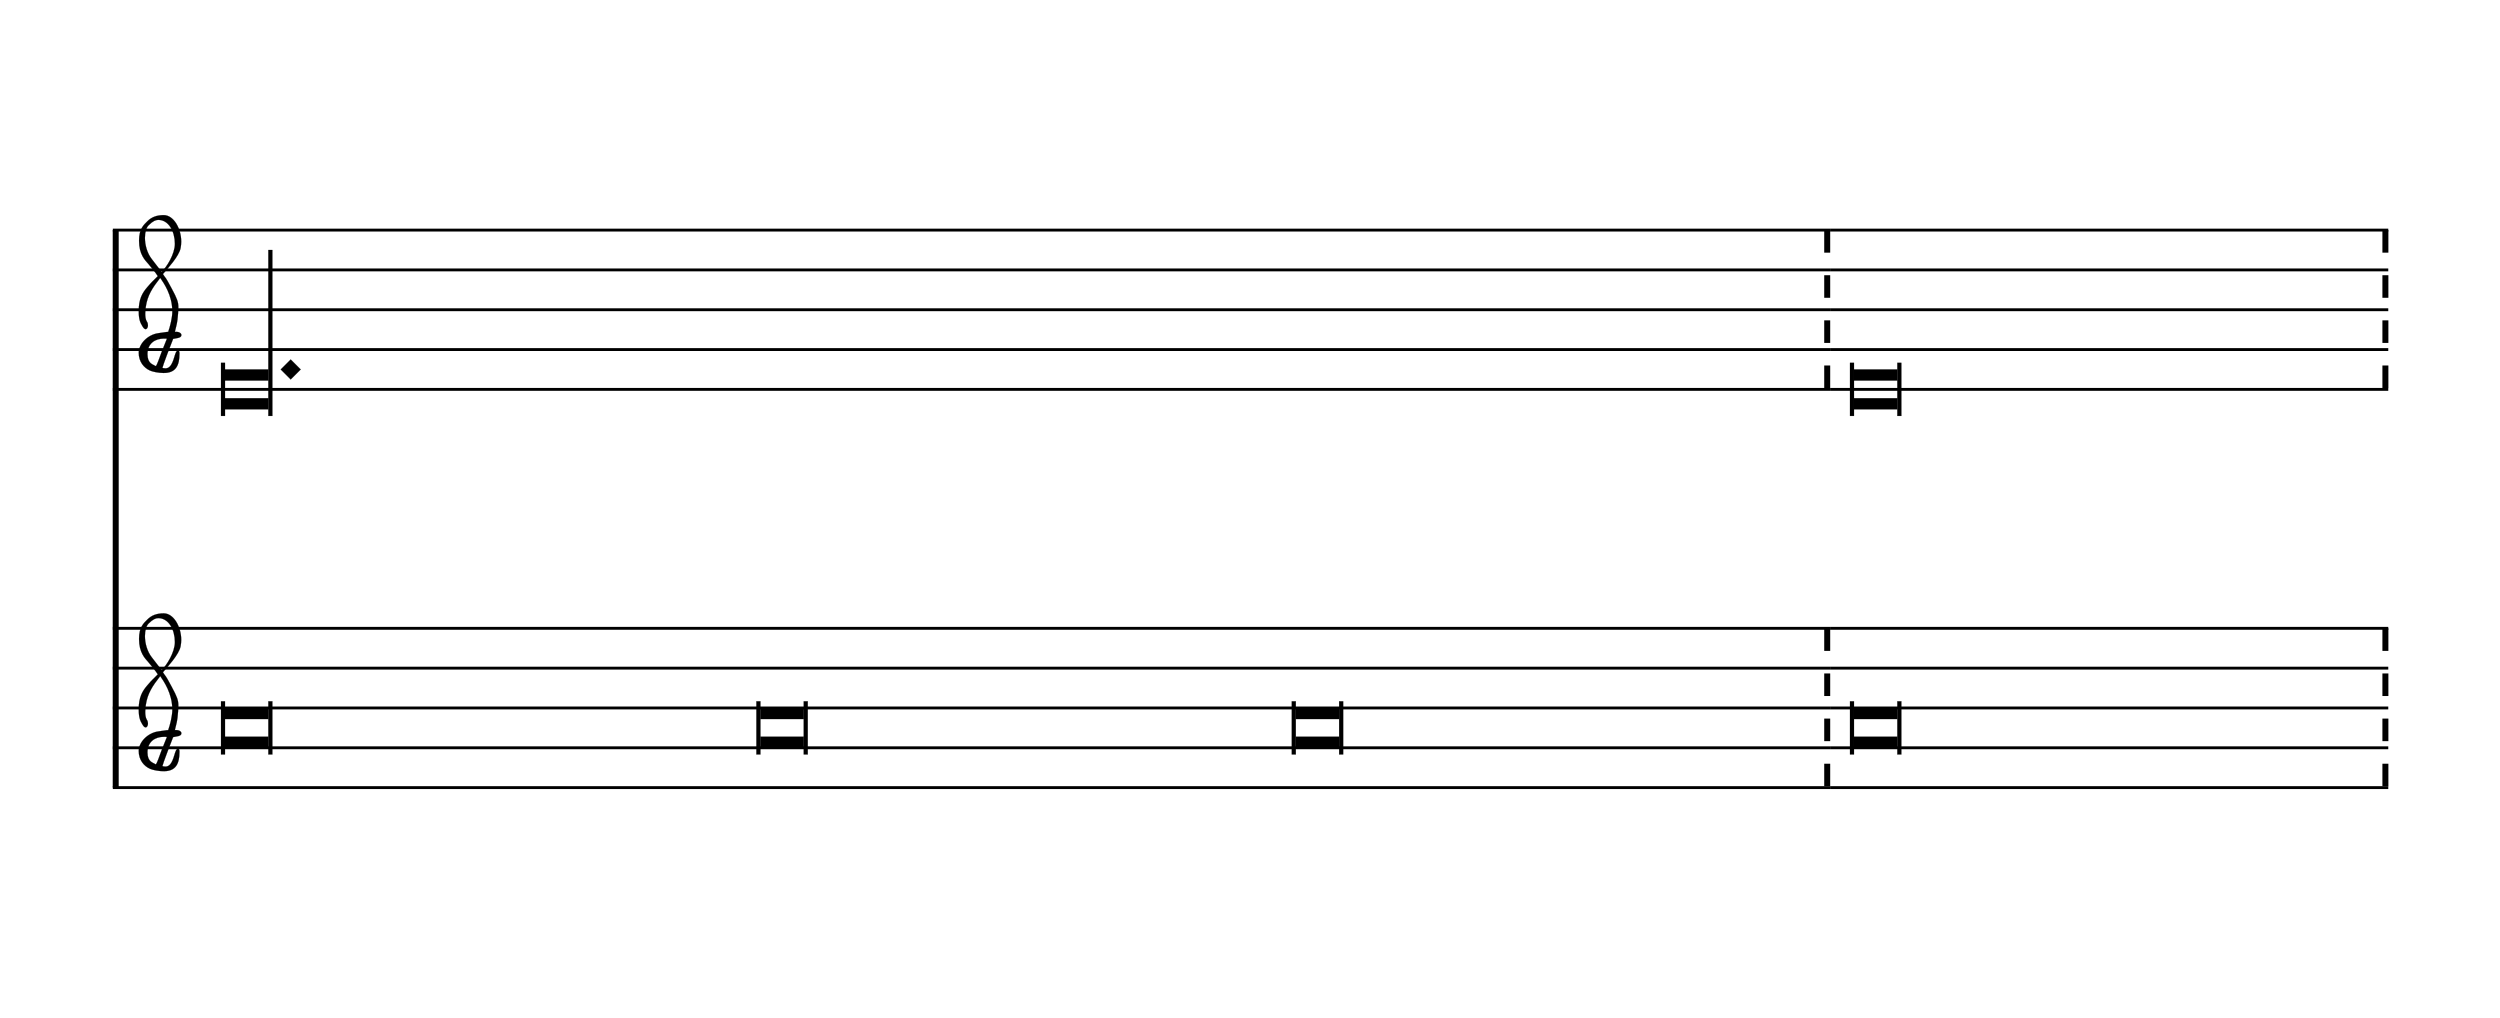
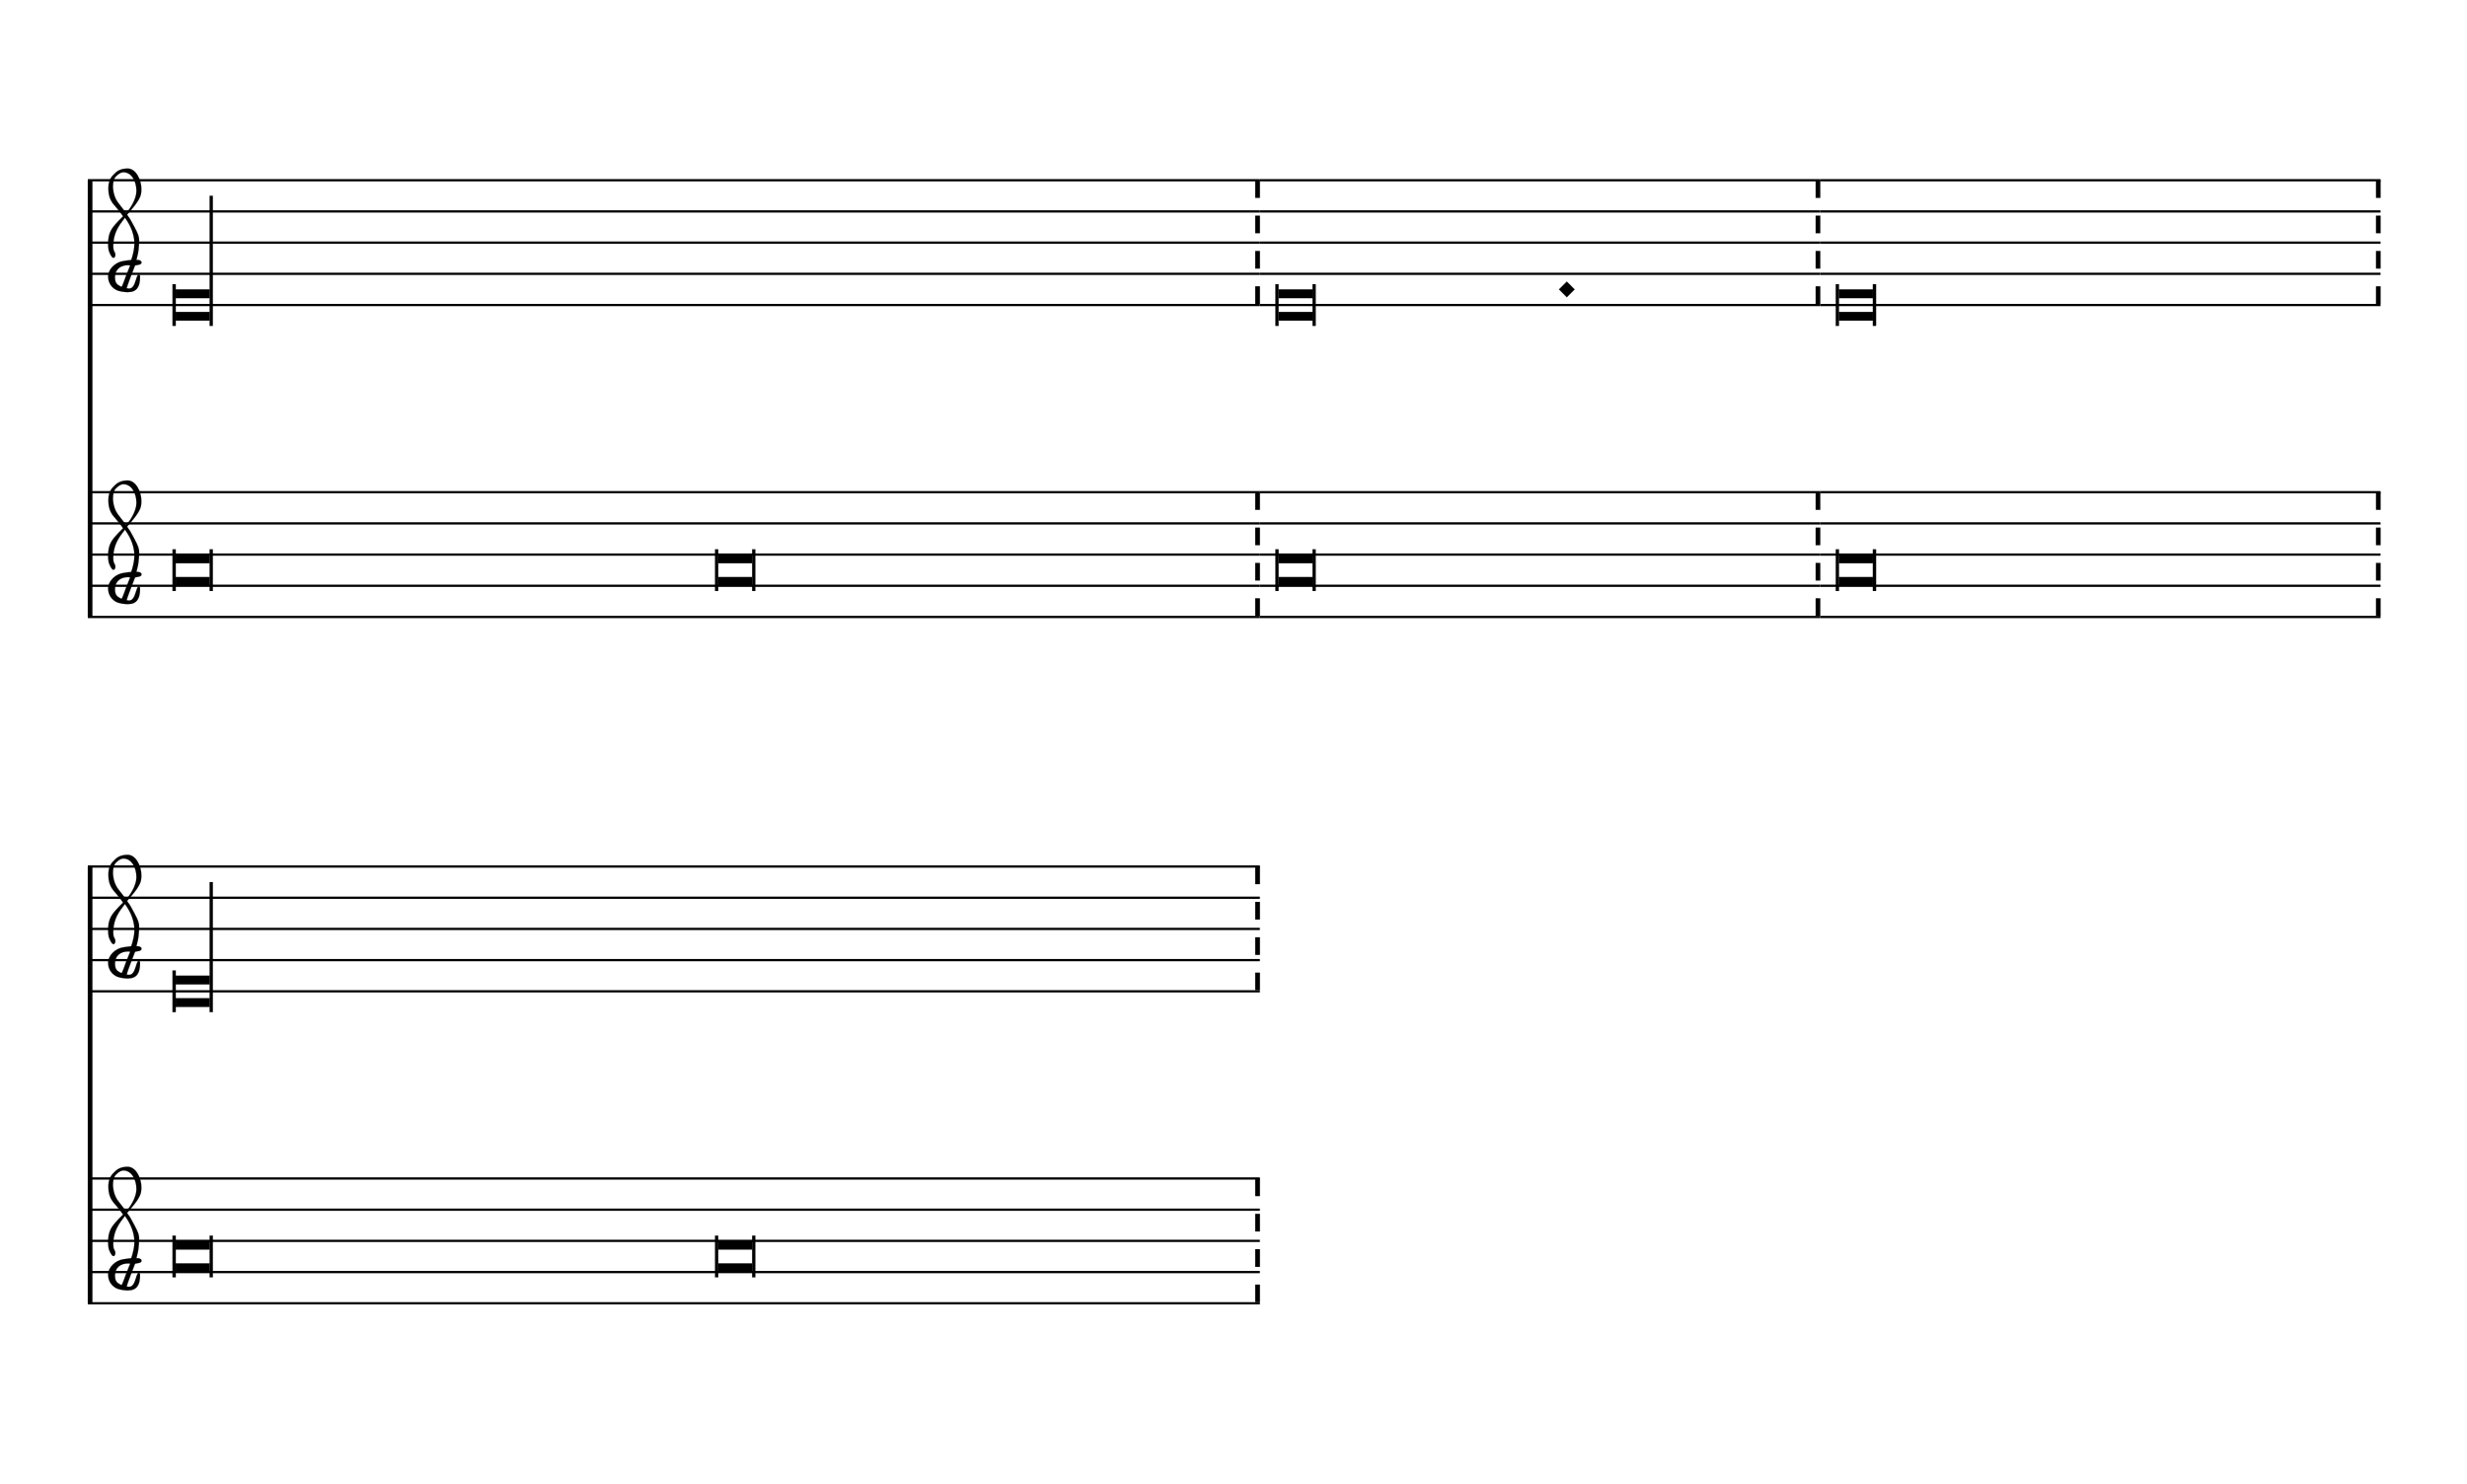
- <svg xmlns="http://www.w3.org/2000/svg" viewBox="0 0 113 46" version="1.1" overflow="visible" id="q1vkdcxq">
+ <svg xmlns="http://www.w3.org/2000/svg" viewBox="0 0 143 86" version="1.1" overflow="visible" id="l14kzbpr">
  <defs>
-     <g id="E901-q1vkdcxq">
+     <g id="E901-l14kzbpr">
      <path transform="scale(1,-1)" d="M144 488c30 28 83 110 83 176c0 77 -39 150 -104 150c-15 0 -33 -6 -61 -34c-15 -15 -23 -44 -23 -79c0 -44 14 -96 43 -133c23 -29 44 -58 62 -80zM159 69c-57 0 -104 -31 -104 -98c0 -61 35 -63 51 -75c8 0 23 52 39 92l32 80c-6 1 -12 1 -18 1zM256 -25 c0 -76 -24 -122 -98 -122h-3c-28 0 -66 7 -84 15c-38 17 -71 55 -71 112c0 55 56 114 124 123c25 3 49 8 61 8c12 33 26 89 26 128c0 104 -55 180 -76 211c-51 -65 -79 -110 -90 -178c-1 -6 -4 -25 -4 -46c0 -18 2 -38 10 -50c5 -7 7 -16 7 -24c0 -13 -6 -24 -15 -24 c-5 0 -12 5 -19 17c-12 21 -24 38 -24 96c0 77 23 115 54 151c38 44 26 28 65 68l1 -1c0 3 -16 27 -60 79c-19 22 -58 58 -58 145c0 76 30 100 53 123c25 25 57 38 102 38c62 0 110 -83 110 -168c0 -13 -2 -26 -4 -39c-10 -52 -83 -130 -111 -163c24 -38 8 -3 55 -91 c34 -63 42 -84 42 -119c0 -10 -1 -22 -2 -37c-4 -63 -11 -76 -20 -116c7 0 12 1 21 -1c14 -4 20 -11 20 -19c0 -19 -30 -19 -52 -24c-6 -13 -67 -174 -67 -181c0 -2 9 -4 19 -4c25 0 41 21 56 73c8 28 14 39 22 39s10 -8 10 -19z" />
    </g>
  </defs>
-   <style type="text/css">#q1vkdcxq g.ending, #q1vkdcxq g.fing, #q1vkdcxq g.reh, #q1vkdcxq g.tempo {font-weight:bold;}#q1vkdcxq g.dir, #q1vkdcxq g.dynam, #q1vkdcxq g.mNum {font-style:italic;}#q1vkdcxq g.label {font-weight:normal;}#q1vkdcxq ellipse, #q1vkdcxq path, #q1vkdcxq polygon, #q1vkdcxq polyline, #q1vkdcxq rect {stroke:currentColor}</style>
-   <svg class="definition-scale" color="black" font-family="Times, serif" viewBox="0 0 11280 4600">
+   <style type="text/css">#l14kzbpr g.ending, #l14kzbpr g.fing, #l14kzbpr g.reh, #l14kzbpr g.tempo {font-weight:bold;}#l14kzbpr g.dir, #l14kzbpr g.dynam, #l14kzbpr g.mNum {font-style:italic;}#l14kzbpr g.label {font-weight:normal;}#l14kzbpr ellipse, #l14kzbpr path, #l14kzbpr polygon, #l14kzbpr polyline, #l14kzbpr rect {stroke:currentColor}</style>
+   <svg class="definition-scale" color="black" font-family="Times, serif" viewBox="0 0 14220 8560">
    <g class="page-margin" transform="translate(500, 500)">
-       <g data-id="rf471et" data-class="mdiv" class="mdiv pageMilestone" />
-       <g data-id="s1elo98e" data-class="score" class="score pageMilestone" />
-       <g data-id="u1qmcbmi" data-class="system" class="system">
+       <g data-id="m1n0fu1x" data-class="mdiv" class="mdiv pageMilestone" />
+       <g data-id="n866s9q" data-class="score" class="score pageMilestone" />
+       <g data-id="v16rha3q" data-class="system" class="system">
        <path d="M13 540 L13 3060" stroke-width="27" />
-         <g data-id="p1daud6k" data-class="section" class="section systemMilestone" />
-         <g data-id="z1f8iffv" data-class="staff" class="staff">
-           <path d="M0 540 L7762 540" stroke-width="13" />
-           <path d="M0 720 L7762 720" stroke-width="13" />
-           <path d="M0 900 L7762 900" stroke-width="13" />
-           <path d="M0 1080 L7762 1080" stroke-width="13" />
-           <path d="M0 1260 L7762 1260" stroke-width="13" />
-           <g data-id="euvh1w7" data-class="clef" class="clef">
-             <use href="#E901-q1vkdcxq" transform="translate(117, 1080) scale(0.72, 0.72)" />
-           </g>
-           <g data-id="f18bvoym" data-class="keySig" class="keySig" />
-           <g data-id="a18e4jsh" data-class="layer" class="layer">
-             <g data-id="b1vzd1gr" data-class="note" class="note">
+         <g data-id="i1kr3ah7" data-class="section" class="section systemMilestone" />
+         <g data-id="s1k1iq3g" data-class="staff" class="staff">
+           <path d="M0 540 L6762 540" stroke-width="13" />
+           <path d="M0 720 L6762 720" stroke-width="13" />
+           <path d="M0 900 L6762 900" stroke-width="13" />
+           <path d="M0 1080 L6762 1080" stroke-width="13" />
+           <path d="M0 1260 L6762 1260" stroke-width="13" />
+           <g data-id="nkzzll4" data-class="clef" class="clef">
+             <use href="#E901-l14kzbpr" transform="translate(117, 1080) scale(0.72, 0.72)" />
+           </g>
+           <g data-id="o2uszkh" data-class="keySig" class="keySig" />
+           <g data-id="t1uc0jln" data-class="layer" class="layer">
+             <g data-id="u3uavg9" data-class="note" class="note">
              <g data-class="notehead" class="notehead">
                <polygon points="507,1170 703,1170 703,1220 507,1220" />
                <polygon points="507,1350 703,1350 703,1300 507,1300" />
                <rect x="489" y="1140" height="240" width="18" />
              </g>
              <g data-class="stem" class="stem">
                <rect x="703" y="630" height="750" width="18" />
              </g>
            </g>
-             <g data-id="cazy17g" data-class="dot" class="dot">
-               <polygon fill-opacity="1" points="759,1170 804,1125 849,1170 804,1215" />
-             </g>
-             <g data-id="d1k3erpy" data-class="barLine" class="barLine">
-               <path d="M7749 540 L7749 1260" stroke-width="27" stroke-dasharray="102 102" />
-             </g>
-           </g>
-         </g>
-         <g data-id="g1tal264" data-class="staff" class="staff">
-           <path d="M0 2340 L7762 2340" stroke-width="13" />
-           <path d="M0 2520 L7762 2520" stroke-width="13" />
-           <path d="M0 2700 L7762 2700" stroke-width="13" />
-           <path d="M0 2880 L7762 2880" stroke-width="13" />
-           <path d="M0 3060 L7762 3060" stroke-width="13" />
-           <g data-id="gd6x85i" data-class="clef" class="clef">
-             <use href="#E901-q1vkdcxq" transform="translate(117, 2880) scale(0.72, 0.72)" />
-           </g>
-           <g data-id="h1agoive" data-class="keySig" class="keySig" />
-           <g data-id="hx75eyo" data-class="layer" class="layer">
-             <g data-id="iyizxeo" data-class="note" class="note">
+             <g data-id="v1elsqqt" data-class="barLine" class="barLine">
+               <path d="M6749 540 L6749 1260" stroke-width="27" stroke-dasharray="102 102" />
+             </g>
+           </g>
+         </g>
+         <g data-id="d1z0qn8e" data-class="staff" class="staff">
+           <path d="M0 2340 L6762 2340" stroke-width="13" />
+           <path d="M0 2520 L6762 2520" stroke-width="13" />
+           <path d="M0 2700 L6762 2700" stroke-width="13" />
+           <path d="M0 2880 L6762 2880" stroke-width="13" />
+           <path d="M0 3060 L6762 3060" stroke-width="13" />
+           <g data-id="pnt5hrq" data-class="clef" class="clef">
+             <use href="#E901-l14kzbpr" transform="translate(117, 2880) scale(0.72, 0.72)" />
+           </g>
+           <g data-id="q199ufq" data-class="keySig" class="keySig" />
+           <g data-id="ez04y74" data-class="layer" class="layer">
+             <g data-id="f13l4jal" data-class="note" class="note">
              <g data-class="notehead" class="notehead">
                <polygon points="507,2700 703,2700 703,2750 507,2750" />
                <polygon points="507,2880 703,2880 703,2830 507,2830" />
                <rect x="489" y="2670" height="240" width="18" />
                <rect x="703" y="2670" height="240" width="18" />
              </g>
            </g>
-             <g data-id="j1913cjp" data-class="note" class="note">
-               <g data-class="notehead" class="notehead">
-                 <polygon points="2927,2700 3123,2700 3123,2750 2927,2750" />
-                 <polygon points="2927,2880 3123,2880 3123,2830 2927,2830" />
-                 <rect x="2909" y="2670" height="240" width="18" />
-                 <rect x="3123" y="2670" height="240" width="18" />
-               </g>
-             </g>
-             <g data-id="k9g8fsf" data-class="note" class="note">
-               <g data-class="notehead" class="notehead">
-                 <polygon points="5347,2700 5543,2700 5543,2750 5347,2750" />
-                 <polygon points="5347,2880 5543,2880 5543,2830 5347,2830" />
-                 <rect x="5329" y="2670" height="240" width="18" />
-                 <rect x="5543" y="2670" height="240" width="18" />
-               </g>
-             </g>
-             <g data-id="lkdtm7j" data-class="barLine" class="barLine">
-               <path d="M7749 2340 L7749 3060" stroke-width="27" stroke-dasharray="102 102" />
-             </g>
-           </g>
-         </g>
-         <g data-id="o1qnxauc" data-class="staff" class="staff">
-           <path d="M7762 540 L10285 540" stroke-width="13" />
-           <path d="M7762 720 L10285 720" stroke-width="13" />
-           <path d="M7762 900 L10285 900" stroke-width="13" />
-           <path d="M7762 1080 L10285 1080" stroke-width="13" />
-           <path d="M7762 1260 L10285 1260" stroke-width="13" />
-           <g data-id="p1o1t2mg" data-class="layer" class="layer">
-             <g data-id="ee97kp7" data-class="note" class="note">
-               <g data-class="notehead" class="notehead">
-                 <polygon points="7870,1170 8066,1170 8066,1220 7870,1220" />
-                 <polygon points="7870,1350 8066,1350 8066,1300 7870,1300" />
-                 <rect x="7852" y="1140" height="240" width="18" />
-                 <rect x="8066" y="1140" height="240" width="18" />
-               </g>
-             </g>
-             <g data-id="fit05lz" data-class="barLine" class="barLine">
-               <path d="M10272 540 L10272 1260" stroke-width="27" stroke-dasharray="102 102" />
-             </g>
-           </g>
-         </g>
-         <g data-id="syvg4pd" data-class="staff" class="staff">
-           <path d="M7762 2340 L10285 2340" stroke-width="13" />
-           <path d="M7762 2520 L10285 2520" stroke-width="13" />
-           <path d="M7762 2700 L10285 2700" stroke-width="13" />
-           <path d="M7762 2880 L10285 2880" stroke-width="13" />
-           <path d="M7762 3060 L10285 3060" stroke-width="13" />
-           <g data-id="t1g9b08m" data-class="layer" class="layer">
-             <g data-id="myauazc" data-class="note" class="note">
-               <g data-class="notehead" class="notehead">
-                 <polygon points="7870,2700 8066,2700 8066,2750 7870,2750" />
-                 <polygon points="7870,2880 8066,2880 8066,2830 7870,2830" />
-                 <rect x="7852" y="2670" height="240" width="18" />
-                 <rect x="8066" y="2670" height="240" width="18" />
-               </g>
-             </g>
-             <g data-id="n1hhlor3" data-class="barLine" class="barLine">
-               <path d="M10272 2340 L10272 3060" stroke-width="27" stroke-dasharray="102 102" />
-             </g>
-           </g>
-         </g>
-         <g data-id="voehuph" data-class="systemMilestoneEnd" class="systemMilestoneEnd p1daud6k" />
+             <g data-id="g1lum3ie" data-class="note" class="note">
+               <g data-class="notehead" class="notehead">
+                 <polygon points="3637,2700 3833,2700 3833,2750 3637,2750" />
+                 <polygon points="3637,2880 3833,2880 3833,2830 3637,2830" />
+                 <rect x="3619" y="2670" height="240" width="18" />
+                 <rect x="3833" y="2670" height="240" width="18" />
+               </g>
+             </g>
+             <g data-id="h1il75cr" data-class="barLine" class="barLine">
+               <path d="M6749 2340 L6749 3060" stroke-width="27" stroke-dasharray="102 102" />
+             </g>
+           </g>
+         </g>
+         <g data-id="dgqpbtx" data-class="staff" class="staff">
+           <path d="M6762 540 L9995 540" stroke-width="13" />
+           <path d="M6762 720 L9995 720" stroke-width="13" />
+           <path d="M6762 900 L9995 900" stroke-width="13" />
+           <path d="M6762 1080 L9995 1080" stroke-width="13" />
+           <path d="M6762 1260 L9995 1260" stroke-width="13" />
+           <g data-id="e7vthdh" data-class="layer" class="layer">
+             <g data-id="w1jn4tg2" data-class="note" class="note">
+               <g data-class="notehead" class="notehead">
+                 <polygon points="6870,1170 7066,1170 7066,1220 6870,1220" />
+                 <polygon points="6870,1350 7066,1350 7066,1300 6870,1300" />
+                 <rect x="6852" y="1140" height="240" width="18" />
+                 <rect x="7066" y="1140" height="240" width="18" />
+               </g>
+             </g>
+             <g data-id="x8svp0h" data-class="dot" class="dot">
+               <polygon fill-opacity="1" points="8488,1170 8533,1125 8578,1170 8533,1215" />
+             </g>
+             <g data-id="y1tenq09" data-class="barLine" class="barLine">
+               <path d="M9982 540 L9982 1260" stroke-width="27" stroke-dasharray="102 102" />
+             </g>
+           </g>
+         </g>
+         <g data-id="lbo0o6g" data-class="staff" class="staff">
+           <path d="M6762 2340 L9995 2340" stroke-width="13" />
+           <path d="M6762 2520 L9995 2520" stroke-width="13" />
+           <path d="M6762 2700 L9995 2700" stroke-width="13" />
+           <path d="M6762 2880 L9995 2880" stroke-width="13" />
+           <path d="M6762 3060 L9995 3060" stroke-width="13" />
+           <g data-id="m1kqm22m" data-class="layer" class="layer">
+             <g data-id="ievgv2j" data-class="note" class="note">
+               <g data-class="notehead" class="notehead">
+                 <polygon points="6870,2700 7066,2700 7066,2750 6870,2750" />
+                 <polygon points="6870,2880 7066,2880 7066,2830 6870,2830" />
+                 <rect x="6852" y="2670" height="240" width="18" />
+                 <rect x="7066" y="2670" height="240" width="18" />
+               </g>
+             </g>
+             <g data-id="jo2aewy" data-class="barLine" class="barLine">
+               <path d="M9982 2340 L9982 3060" stroke-width="27" stroke-dasharray="102 102" />
+             </g>
+           </g>
+         </g>
+         <g data-id="fr4ggj9" data-class="staff" class="staff">
+           <path d="M9995 540 L13228 540" stroke-width="13" />
+           <path d="M9995 720 L13228 720" stroke-width="13" />
+           <path d="M9995 900 L13228 900" stroke-width="13" />
+           <path d="M9995 1080 L13228 1080" stroke-width="13" />
+           <path d="M9995 1260 L13228 1260" stroke-width="13" />
+           <g data-id="gkdvbdn" data-class="layer" class="layer">
+             <g data-id="zgyj6yi" data-class="note" class="note">
+               <g data-class="notehead" class="notehead">
+                 <polygon points="10103,1170 10299,1170 10299,1220 10103,1220" />
+                 <polygon points="10103,1350 10299,1350 10299,1300 10103,1300" />
+                 <rect x="10085" y="1140" height="240" width="18" />
+                 <rect x="10299" y="1140" height="240" width="18" />
+               </g>
+             </g>
+             <g data-id="a19zs85a" data-class="barLine" class="barLine">
+               <path d="M13215 540 L13215 1260" stroke-width="27" stroke-dasharray="102 102" />
+             </g>
+           </g>
+         </g>
+         <g data-id="nsl2ron" data-class="staff" class="staff">
+           <path d="M9995 2340 L13228 2340" stroke-width="13" />
+           <path d="M9995 2520 L13228 2520" stroke-width="13" />
+           <path d="M9995 2700 L13228 2700" stroke-width="13" />
+           <path d="M9995 2880 L13228 2880" stroke-width="13" />
+           <path d="M9995 3060 L13228 3060" stroke-width="13" />
+           <g data-id="oc41srl" data-class="layer" class="layer">
+             <g data-id="kl246lm" data-class="note" class="note">
+               <g data-class="notehead" class="notehead">
+                 <polygon points="10103,2700 10299,2700 10299,2750 10103,2750" />
+                 <polygon points="10103,2880 10299,2880 10299,2830 10103,2830" />
+                 <rect x="10085" y="2670" height="240" width="18" />
+                 <rect x="10299" y="2670" height="240" width="18" />
+               </g>
+             </g>
+             <g data-id="l1dfft7c" data-class="barLine" class="barLine">
+               <path d="M13215 2340 L13215 3060" stroke-width="27" stroke-dasharray="102 102" />
+             </g>
+           </g>
+         </g>
      </g>
-       <g data-id="w1f5bfi" data-class="pageMilestoneEnd" class="pageMilestoneEnd s1elo98e" />
-       <g data-id="xabsz9c" data-class="pageMilestoneEnd" class="pageMilestoneEnd rf471et" />
+       <g data-id="y1orwwnl" data-class="system" class="system">
+         <path d="M13 4500 L13 7020" stroke-width="27" />
+         <g data-id="h1bh6u89" data-class="staff" class="staff">
+           <path d="M0 4500 L6762 4500" stroke-width="13" />
+           <path d="M0 4680 L6762 4680" stroke-width="13" />
+           <path d="M0 4860 L6762 4860" stroke-width="13" />
+           <path d="M0 5040 L6762 5040" stroke-width="13" />
+           <path d="M0 5220 L6762 5220" stroke-width="13" />
+           <g data-id="d2lhtw2" data-class="clef" class="clef">
+             <use href="#E901-l14kzbpr" transform="translate(117, 5040) scale(0.72, 0.72)" />
+           </g>
+           <g data-id="e1nl4h2g" data-class="keySig" class="keySig" />
+           <g data-id="i67xnzq" data-class="layer" class="layer">
+             <g data-id="b1yaq5gk" data-class="note" class="note">
+               <g data-class="notehead" class="notehead">
+                 <polygon points="507,5130 703,5130 703,5180 507,5180" />
+                 <polygon points="507,5310 703,5310 703,5260 507,5260" />
+                 <rect x="489" y="5100" height="240" width="18" />
+               </g>
+               <g data-class="stem" class="stem">
+                 <rect x="703" y="4590" height="750" width="18" />
+               </g>
+             </g>
+             <g data-id="c2sa4yy" data-class="barLine" class="barLine">
+               <path d="M6749 4500 L6749 5220" stroke-width="27" stroke-dasharray="102 102" />
+             </g>
+           </g>
+         </g>
+         <g data-id="pjhmdpv" data-class="staff" class="staff">
+           <path d="M0 6300 L6762 6300" stroke-width="13" />
+           <path d="M0 6480 L6762 6480" stroke-width="13" />
+           <path d="M0 6660 L6762 6660" stroke-width="13" />
+           <path d="M0 6840 L6762 6840" stroke-width="13" />
+           <path d="M0 7020 L6762 7020" stroke-width="13" />
+           <g data-id="fjl7pw2" data-class="clef" class="clef">
+             <use href="#E901-l14kzbpr" transform="translate(117, 6840) scale(0.72, 0.72)" />
+           </g>
+           <g data-id="gcfftsn" data-class="keySig" class="keySig" />
+           <g data-id="qu1h4wh" data-class="layer" class="layer">
+             <g data-id="m1dy9sal" data-class="note" class="note">
+               <g data-class="notehead" class="notehead">
+                 <polygon points="507,6660 703,6660 703,6710 507,6710" />
+                 <polygon points="507,6840 703,6840 703,6790 507,6790" />
+                 <rect x="489" y="6630" height="240" width="18" />
+                 <rect x="703" y="6630" height="240" width="18" />
+               </g>
+             </g>
+             <g data-id="nof4hxd" data-class="note" class="note">
+               <g data-class="notehead" class="notehead">
+                 <polygon points="3637,6660 3833,6660 3833,6710 3637,6710" />
+                 <polygon points="3637,6840 3833,6840 3833,6790 3637,6790" />
+                 <rect x="3619" y="6630" height="240" width="18" />
+                 <rect x="3833" y="6630" height="240" width="18" />
+               </g>
+             </g>
+             <g data-id="omk2ij0" data-class="barLine" class="barLine">
+               <path d="M6749 6300 L6749 7020" stroke-width="27" stroke-dasharray="102 102" />
+             </g>
+           </g>
+         </g>
+         <g data-id="w1sup6w7" data-class="systemMilestoneEnd" class="systemMilestoneEnd i1kr3ah7" />
+       </g>
+       <g data-id="x1fbeoqf" data-class="pageMilestoneEnd" class="pageMilestoneEnd n866s9q" />
+       <g data-id="y7nvafw" data-class="pageMilestoneEnd" class="pageMilestoneEnd m1n0fu1x" />
    </g>
  </svg>
</svg>
